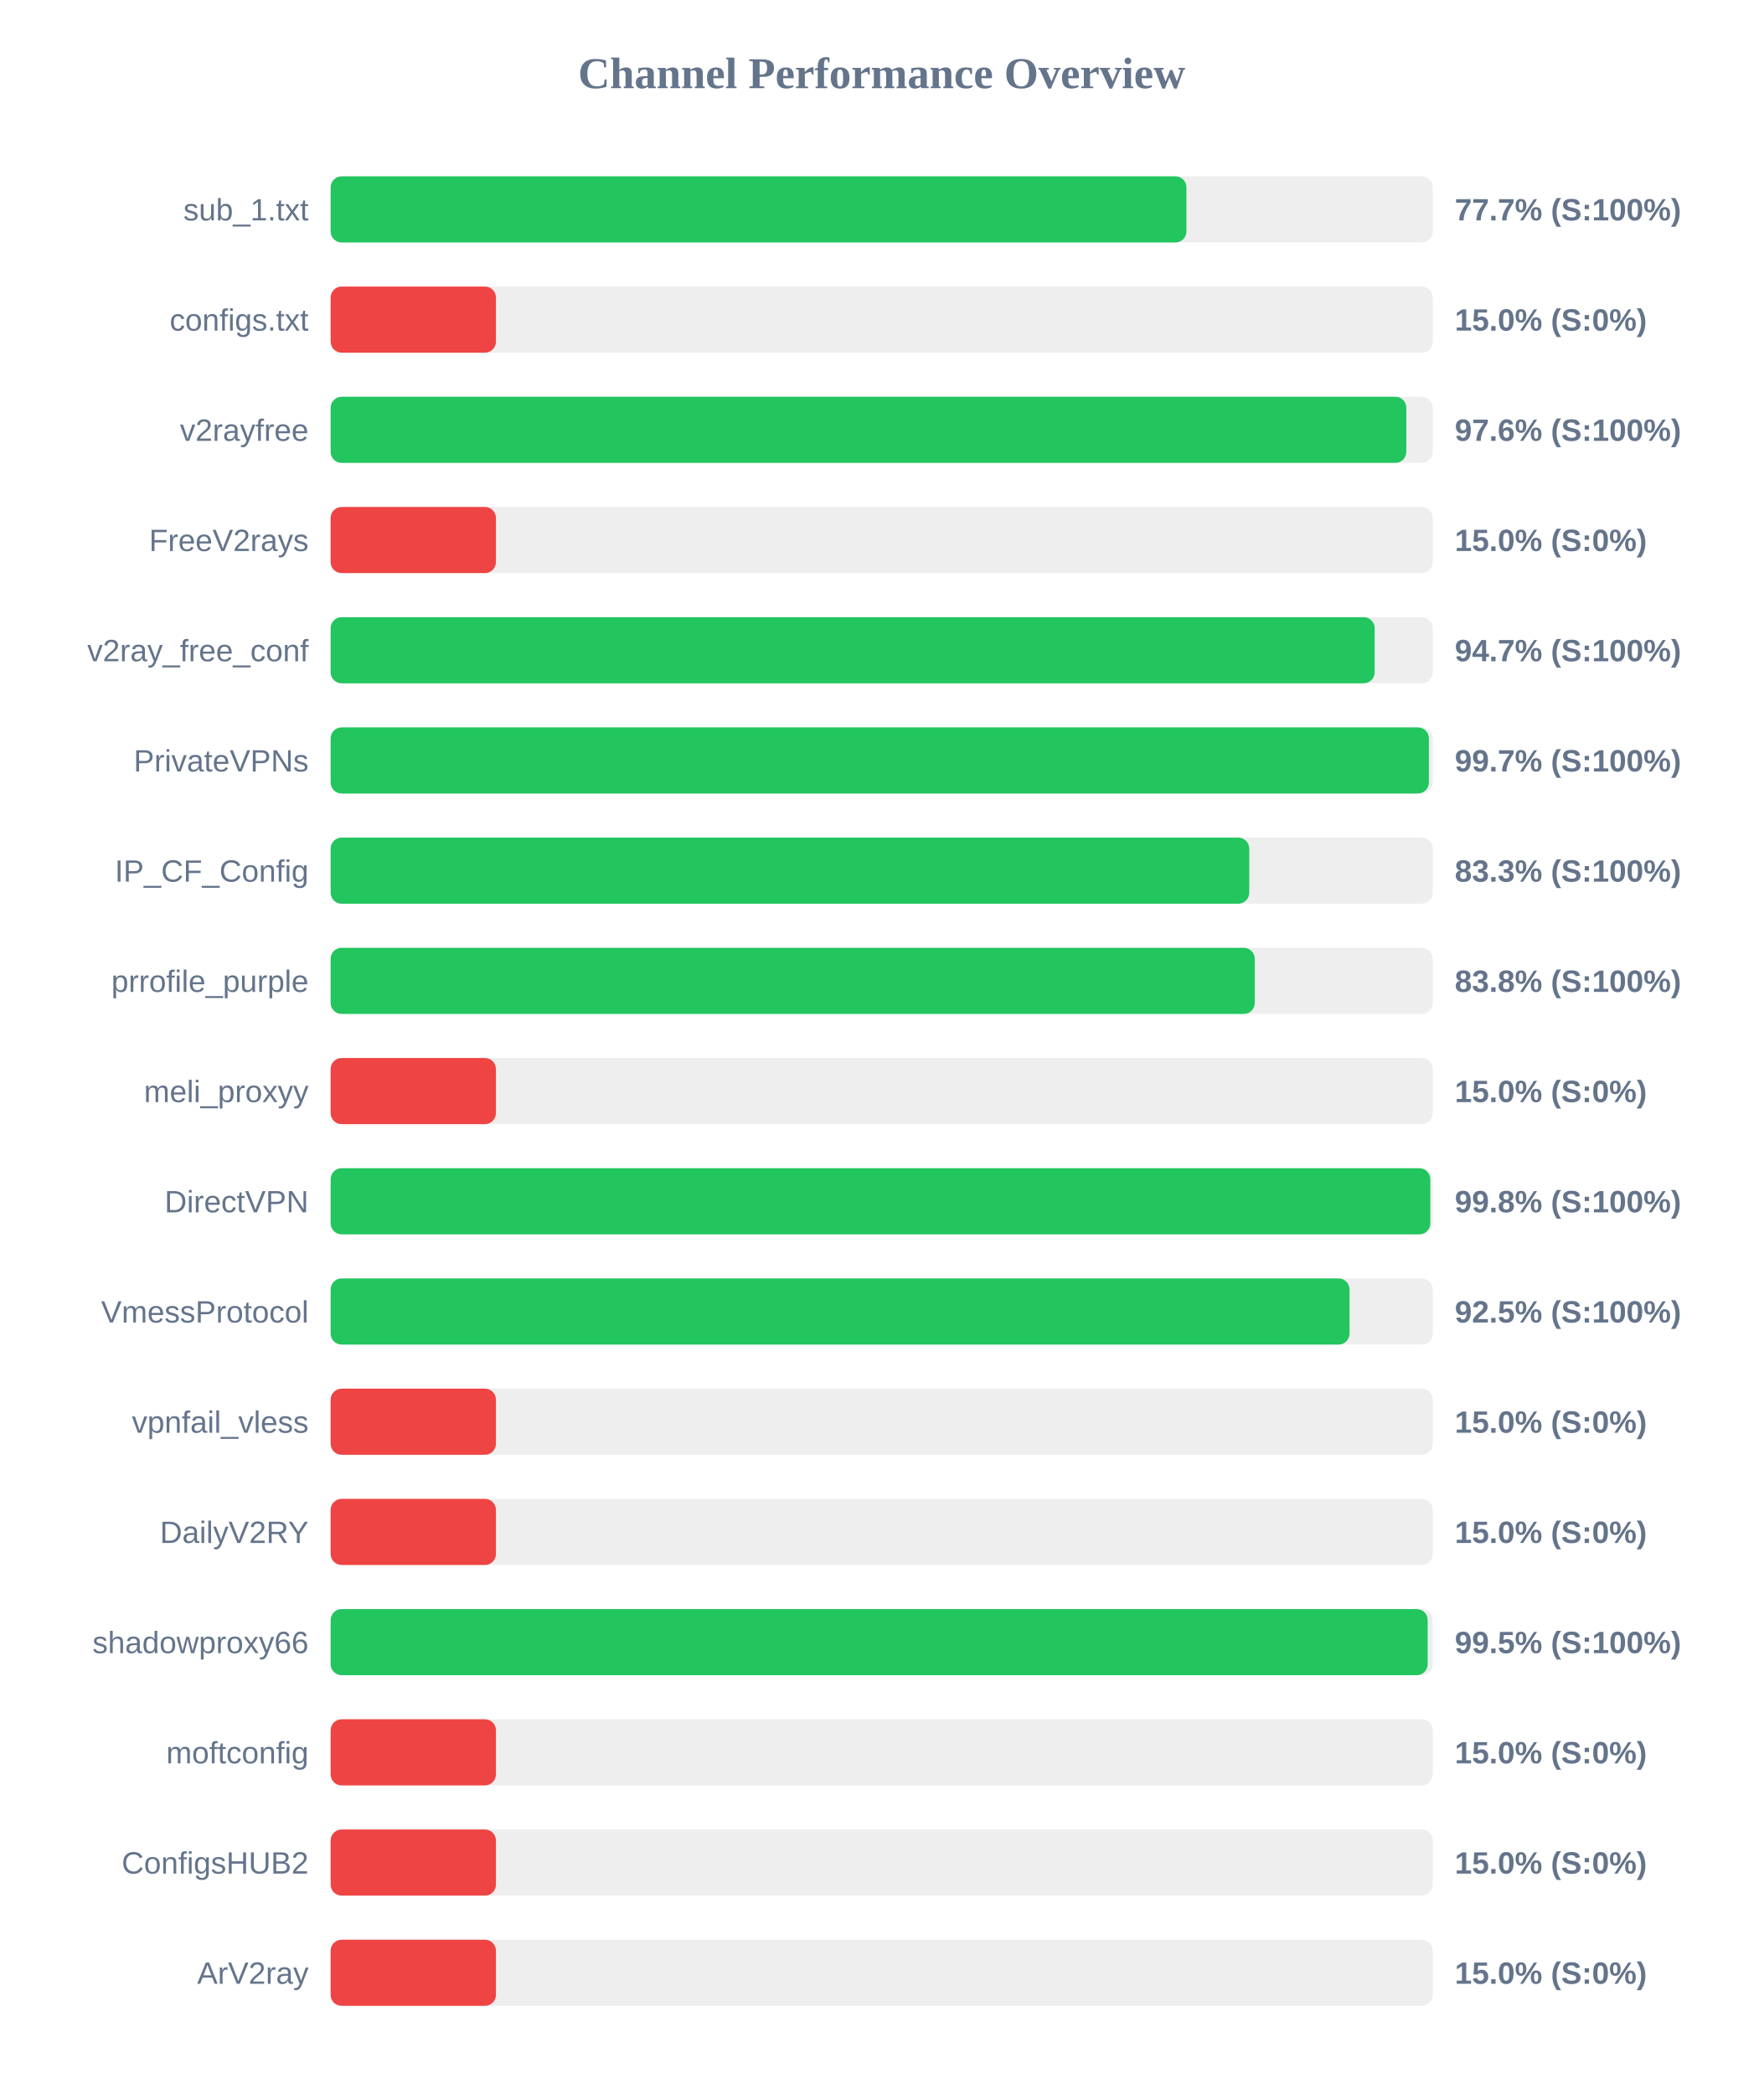
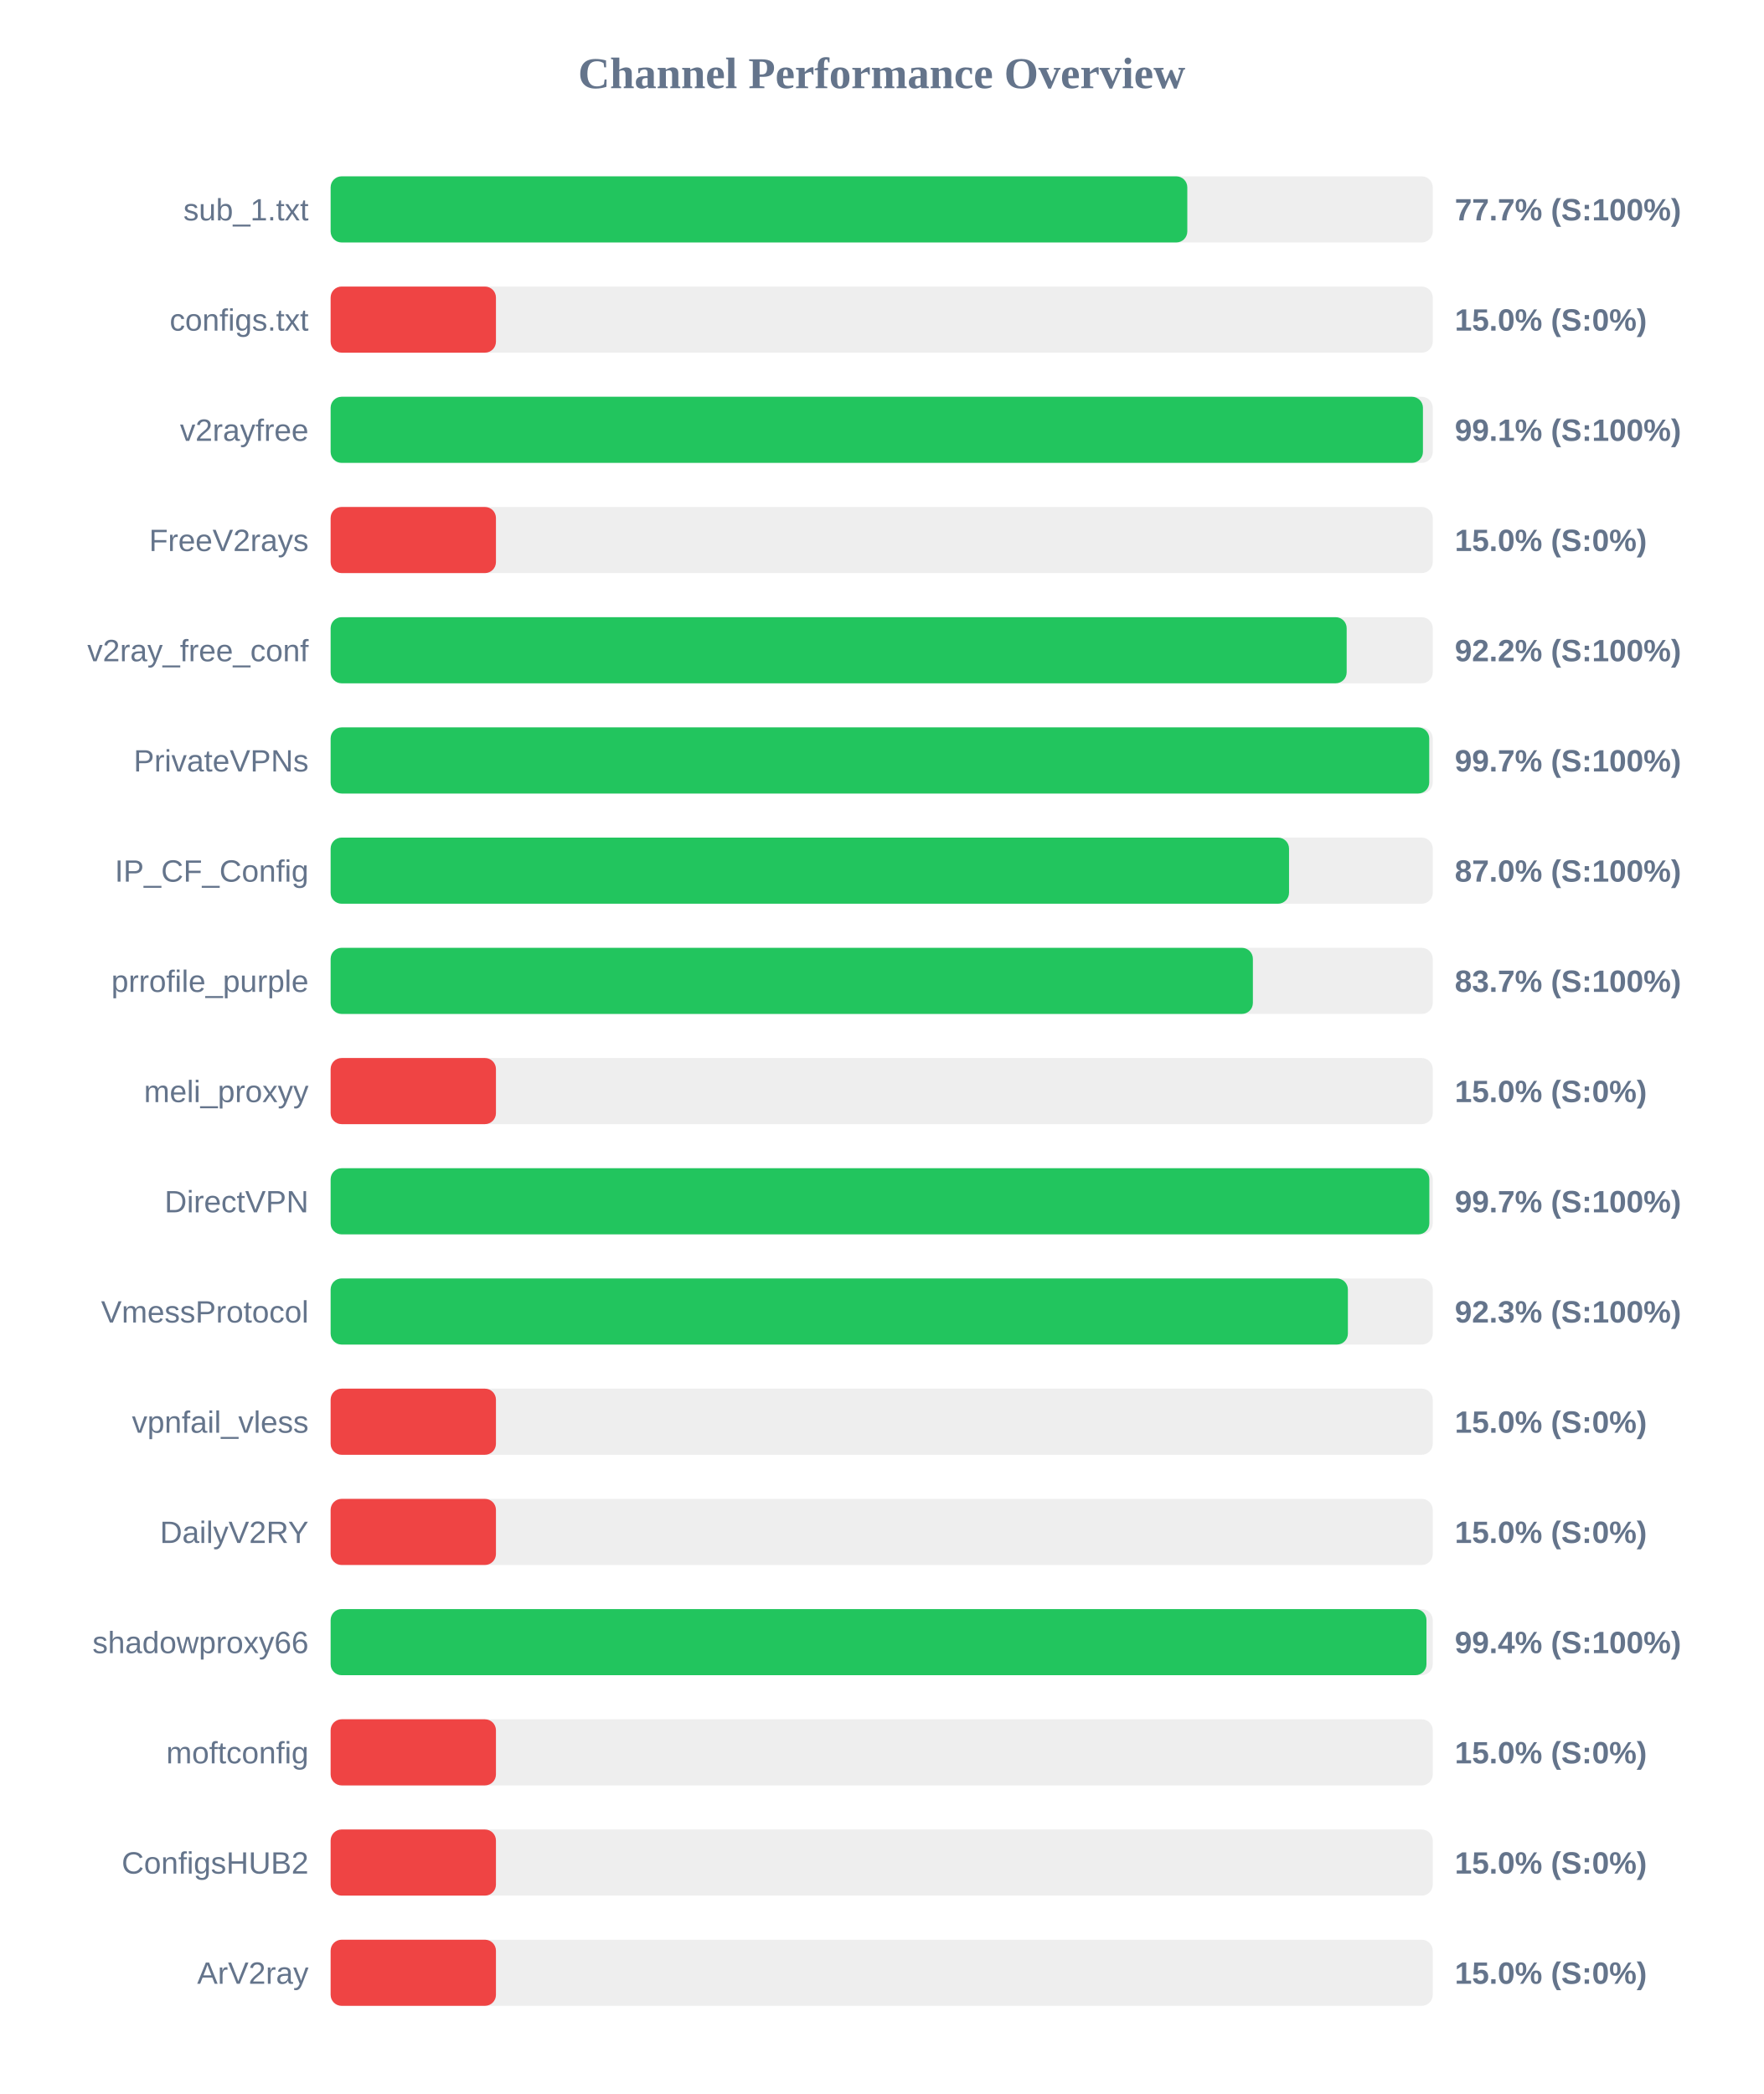
<svg xmlns="http://www.w3.org/2000/svg" width="800" height="950" version="1.1">
  <style>
        .row { font: 14px Arial; fill: #64748b; }
        .score { font: bold 14px Arial; fill: #64748b; }
    </style>
  <text x="400" y="40" text-anchor="middle" font-size="20px" font-weight="bold" fill="#64748b">Channel Performance Overview</text>
  <rect x="150" y="80" width="500" height="30" fill="#eee" rx="5" />
-   <rect x="150" y="80" width="388.25" height="30" fill="#22c55e" rx="5" />
+   <rect x="150" y="80" width="388.65" height="30" fill="#22c55e" rx="5" />
  <text x="140" y="100" text-anchor="end" class="row">sub_1.txt</text>
  <text x="660" y="100" text-anchor="start" class="score">77.7% (S:100%)</text>
  <rect x="150" y="130" width="500" height="30" fill="#eee" rx="5" />
  <rect x="150" y="130" width="75.0" height="30" fill="#ef4444" rx="5" />
  <text x="140" y="150" text-anchor="end" class="row">configs.txt</text>
  <text x="660" y="150" text-anchor="start" class="score">15.0% (S:0%)</text>
  <rect x="150" y="180" width="500" height="30" fill="#eee" rx="5" />
-   <rect x="150" y="180" width="488.0" height="30" fill="#22c55e" rx="5" />
+   <rect x="150" y="180" width="495.55" height="30" fill="#22c55e" rx="5" />
  <text x="140" y="200" text-anchor="end" class="row">v2rayfree</text>
-   <text x="660" y="200" text-anchor="start" class="score">97.6% (S:100%)</text>
+   <text x="660" y="200" text-anchor="start" class="score">99.1% (S:100%)</text>
  <rect x="150" y="230" width="500" height="30" fill="#eee" rx="5" />
  <rect x="150" y="230" width="75.0" height="30" fill="#ef4444" rx="5" />
  <text x="140" y="250" text-anchor="end" class="row">FreeV2rays</text>
  <text x="660" y="250" text-anchor="start" class="score">15.0% (S:0%)</text>
  <rect x="150" y="280" width="500" height="30" fill="#eee" rx="5" />
-   <rect x="150" y="280" width="473.65" height="30" fill="#22c55e" rx="5" />
+   <rect x="150" y="280" width="460.95" height="30" fill="#22c55e" rx="5" />
  <text x="140" y="300" text-anchor="end" class="row">v2ray_free_conf</text>
-   <text x="660" y="300" text-anchor="start" class="score">94.7% (S:100%)</text>
+   <text x="660" y="300" text-anchor="start" class="score">92.2% (S:100%)</text>
  <rect x="150" y="330" width="500" height="30" fill="#eee" rx="5" />
-   <rect x="150" y="330" width="498.25" height="30" fill="#22c55e" rx="5" />
+   <rect x="150" y="330" width="498.4" height="30" fill="#22c55e" rx="5" />
  <text x="140" y="350" text-anchor="end" class="row">PrivateVPNs</text>
  <text x="660" y="350" text-anchor="start" class="score">99.7% (S:100%)</text>
  <rect x="150" y="380" width="500" height="30" fill="#eee" rx="5" />
-   <rect x="150" y="380" width="416.75" height="30" fill="#22c55e" rx="5" />
+   <rect x="150" y="380" width="434.8" height="30" fill="#22c55e" rx="5" />
  <text x="140" y="400" text-anchor="end" class="row">IP_CF_Config</text>
-   <text x="660" y="400" text-anchor="start" class="score">83.3% (S:100%)</text>
+   <text x="660" y="400" text-anchor="start" class="score">87.0% (S:100%)</text>
  <rect x="150" y="430" width="500" height="30" fill="#eee" rx="5" />
-   <rect x="150" y="430" width="419.25" height="30" fill="#22c55e" rx="5" />
+   <rect x="150" y="430" width="418.4" height="30" fill="#22c55e" rx="5" />
  <text x="140" y="450" text-anchor="end" class="row">prrofile_purple</text>
-   <text x="660" y="450" text-anchor="start" class="score">83.8% (S:100%)</text>
+   <text x="660" y="450" text-anchor="start" class="score">83.7% (S:100%)</text>
  <rect x="150" y="480" width="500" height="30" fill="#eee" rx="5" />
  <rect x="150" y="480" width="75.0" height="30" fill="#ef4444" rx="5" />
  <text x="140" y="500" text-anchor="end" class="row">meli_proxyy</text>
  <text x="660" y="500" text-anchor="start" class="score">15.0% (S:0%)</text>
  <rect x="150" y="530" width="500" height="30" fill="#eee" rx="5" />
-   <rect x="150" y="530" width="498.9" height="30" fill="#22c55e" rx="5" />
+   <rect x="150" y="530" width="498.45" height="30" fill="#22c55e" rx="5" />
  <text x="140" y="550" text-anchor="end" class="row">DirectVPN</text>
-   <text x="660" y="550" text-anchor="start" class="score">99.8% (S:100%)</text>
+   <text x="660" y="550" text-anchor="start" class="score">99.7% (S:100%)</text>
  <rect x="150" y="580" width="500" height="30" fill="#eee" rx="5" />
-   <rect x="150" y="580" width="462.25" height="30" fill="#22c55e" rx="5" />
+   <rect x="150" y="580" width="461.5" height="30" fill="#22c55e" rx="5" />
  <text x="140" y="600" text-anchor="end" class="row">VmessProtocol</text>
-   <text x="660" y="600" text-anchor="start" class="score">92.5% (S:100%)</text>
+   <text x="660" y="600" text-anchor="start" class="score">92.3% (S:100%)</text>
  <rect x="150" y="630" width="500" height="30" fill="#eee" rx="5" />
  <rect x="150" y="630" width="75.0" height="30" fill="#ef4444" rx="5" />
  <text x="140" y="650" text-anchor="end" class="row">vpnfail_vless</text>
  <text x="660" y="650" text-anchor="start" class="score">15.0% (S:0%)</text>
  <rect x="150" y="680" width="500" height="30" fill="#eee" rx="5" />
  <rect x="150" y="680" width="75.0" height="30" fill="#ef4444" rx="5" />
  <text x="140" y="700" text-anchor="end" class="row">DailyV2RY</text>
  <text x="660" y="700" text-anchor="start" class="score">15.0% (S:0%)</text>
  <rect x="150" y="730" width="500" height="30" fill="#eee" rx="5" />
-   <rect x="150" y="730" width="497.7" height="30" fill="#22c55e" rx="5" />
+   <rect x="150" y="730" width="497.15" height="30" fill="#22c55e" rx="5" />
  <text x="140" y="750" text-anchor="end" class="row">shadowproxy66</text>
-   <text x="660" y="750" text-anchor="start" class="score">99.5% (S:100%)</text>
+   <text x="660" y="750" text-anchor="start" class="score">99.4% (S:100%)</text>
  <rect x="150" y="780" width="500" height="30" fill="#eee" rx="5" />
  <rect x="150" y="780" width="75.0" height="30" fill="#ef4444" rx="5" />
  <text x="140" y="800" text-anchor="end" class="row">moftconfig</text>
  <text x="660" y="800" text-anchor="start" class="score">15.0% (S:0%)</text>
  <rect x="150" y="830" width="500" height="30" fill="#eee" rx="5" />
  <rect x="150" y="830" width="75.0" height="30" fill="#ef4444" rx="5" />
  <text x="140" y="850" text-anchor="end" class="row">ConfigsHUB2</text>
  <text x="660" y="850" text-anchor="start" class="score">15.0% (S:0%)</text>
  <rect x="150" y="880" width="500" height="30" fill="#eee" rx="5" />
  <rect x="150" y="880" width="75.0" height="30" fill="#ef4444" rx="5" />
  <text x="140" y="900" text-anchor="end" class="row">ArV2ray</text>
  <text x="660" y="900" text-anchor="start" class="score">15.0% (S:0%)</text>
</svg>
